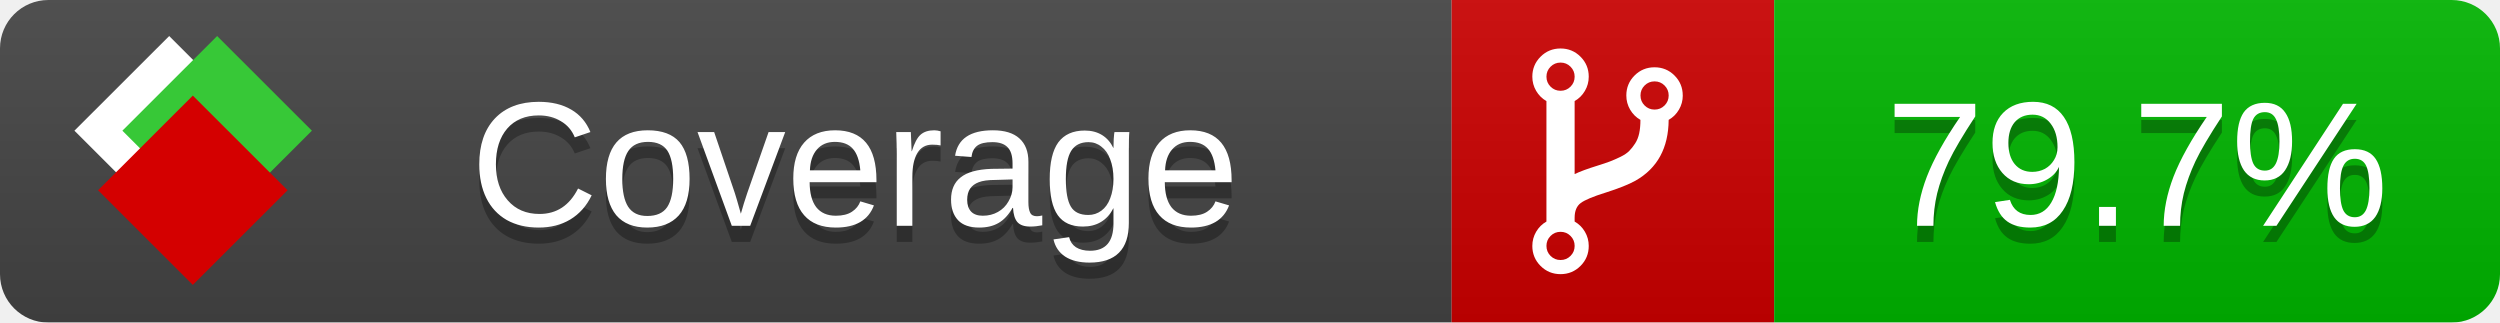
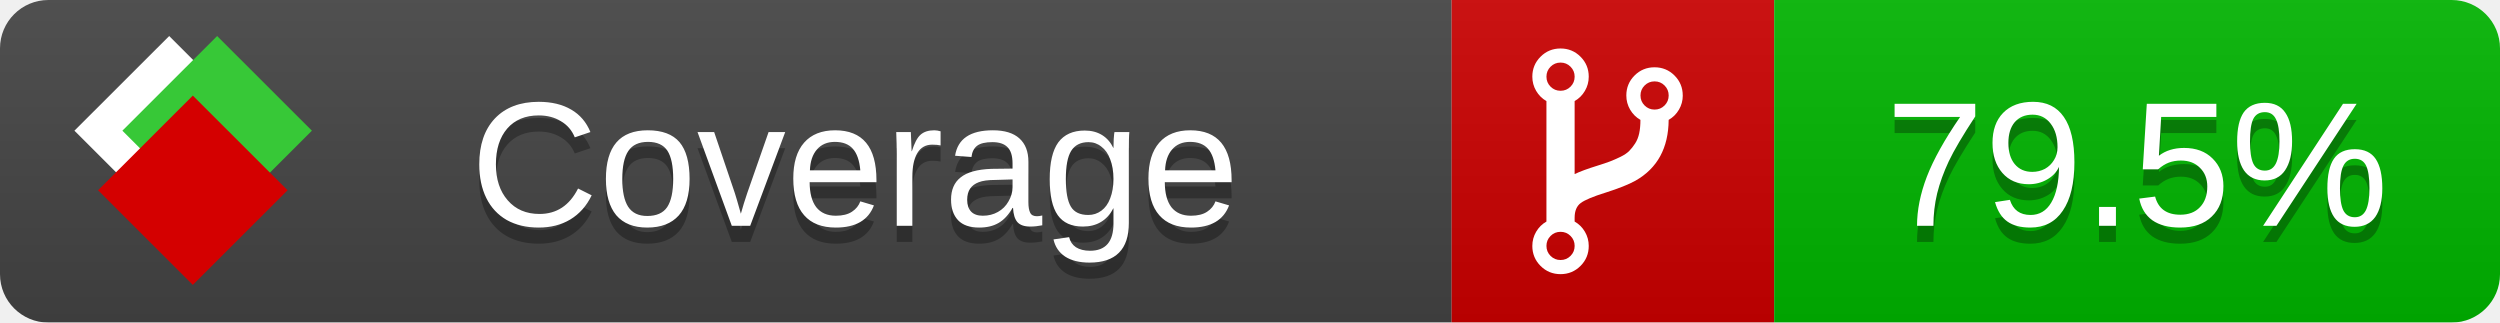
<svg xmlns="http://www.w3.org/2000/svg" xmlns:xlink="http://www.w3.org/1999/xlink" width="155" height="20">
  <style type="text/css">
          
            @keyframes fade1 {
                0% { visibility: visible; opacity: 1; }
               23% { visibility: visible; opacity: 1; }
               25% { visibility: hidden; opacity: 0; }
               48% { visibility: hidden; opacity: 0; }
               50% { visibility: hidden; opacity: 0; }
               73% { visibility: hidden; opacity: 0; }
               75% { visibility: hidden; opacity: 0; }
               98% { visibility: hidden; opacity: 0; }
              100% { visibility: visible; opacity: 1; }
            }
            @keyframes fade2 {
                0% { visibility: hidden; opacity: 0; }
               23% { visibility: hidden; opacity: 0; }
               25% { visibility: visible; opacity: 1; }
               48% { visibility: visible; opacity: 1; }
               50% { visibility: hidden; opacity: 0; }
               73% { visibility: hidden; opacity: 0; }
               75% { visibility: hidden; opacity: 0; }
               98% { visibility: hidden; opacity: 0; }
              100% { visibility: hidden; opacity: 0; }
            }
            @keyframes fade3 {
                0% { visibility: hidden; opacity: 0; }
               23% { visibility: hidden; opacity: 0; }
               25% { visibility: hidden; opacity: 0; }
               48% { visibility: hidden; opacity: 0; }
               50% { visibility: visible; opacity: 1; }
               73% { visibility: visible; opacity: 1; }
               75% { visibility: hidden; opacity: 0; }
               98% { visibility: hidden; opacity: 0; }
              100% { visibility: hidden; opacity: 0; }
            }
            @keyframes fade4 {
                0% { visibility: hidden; opacity: 0; }
               23% { visibility: hidden; opacity: 0; }
               25% { visibility: hidden; opacity: 0; }
               48% { visibility: hidden; opacity: 0; }
               50% { visibility: hidden; opacity: 0; }
               73% { visibility: hidden; opacity: 0; }
               75% { visibility: visible; opacity: 1; }
               98% { visibility: visible; opacity: 1; }
              100% { visibility: hidden; opacity: 0; }
            }
            .linecoverage {
                animation-duration: 15s;
                animation-name: fade1;
                animation-iteration-count: infinite;
            }
            .branchcoverage {
                animation-duration: 15s;
                animation-name: fade2;
                animation-iteration-count: infinite;
            }
            .methodcoverage {
                animation-duration: 15s;
                animation-name: fade3;
                animation-iteration-count: infinite;
            }
            .fullmethodcoverage {
                animation-duration: 15s;
                animation-name: fade4;
                animation-iteration-count: infinite;
            }
          
    </style>
  <defs>
    <linearGradient id="gradient" x2="0" y2="100%">
      <stop offset="0" stop-color="#bbb" stop-opacity=".1" />
      <stop offset="1" stop-opacity=".1" />
    </linearGradient>
    <linearGradient id="c">
      <stop offset="0" stop-color="#d40000" />
      <stop offset="1" stop-color="#ff2a2a" />
    </linearGradient>
    <linearGradient id="a">
      <stop offset="0" stop-color="#e0e0de" />
      <stop offset="1" stop-color="#fff" />
    </linearGradient>
    <linearGradient id="b">
      <stop offset="0" stop-color="#37c837" />
      <stop offset="1" stop-color="#217821" />
    </linearGradient>
    <linearGradient xlink:href="#a" id="e" x1="106.44" x2="69.96" y1="-11.96" y2="-46.84" gradientTransform="matrix(-.8426 -.00045 -.00045 -.8426 -94.27 -75.82)" gradientUnits="userSpaceOnUse" />
    <linearGradient xlink:href="#b" id="f" x1="56.19" x2="77.97" y1="-23.45" y2="10.62" gradientTransform="matrix(.8426 .00045 .00045 .8426 94.27 75.82)" gradientUnits="userSpaceOnUse" />
    <linearGradient xlink:href="#c" id="g" x1="79.98" x2="132.9" y1="10.79" y2="10.79" gradientTransform="matrix(.8426 .00045 .00045 .8426 94.27 75.82)" gradientUnits="userSpaceOnUse" />
    <mask id="mask">
      <rect width="155" height="20" rx="3" fill="#fff" />
    </mask>
    <g id="icon" transform="matrix(.04486 0 0 .04481 -.48 -.63)">
      <rect width="52.92" height="52.92" x="-109.72" y="-27.13" fill="url(#e)" transform="rotate(-135)" />
      <rect width="52.92" height="52.92" x="70.19" y="-39.18" fill="url(#f)" transform="rotate(45)" />
      <rect width="52.92" height="52.92" x="80.05" y="-15.74" fill="url(#g)" transform="rotate(45)" />
    </g>
  </defs>
  <g mask="url(#mask)">
    <rect x="0" y="0" width="90" height="20" fill="#444" />
    <rect x="90" y="0" width="20" height="20" fill="#c00" />
    <rect x="110" y="0" width="45" height="20" fill="#00B600" />
    <rect x="0" y="0" width="155" height="20" fill="url(#gradient)" />
  </g>
  <g>
    <path class="" fill="#fff" d="m 97.628,15.247 q 0,-0.364 -0.255,-0.619 -0.255,-0.255 -0.619,-0.255 -0.364,0 -0.619,0.255 -0.255,0.255 -0.255,0.619 0,0.364 0.255,0.619 0.255,0.255 0.619,0.255 0.364,0 0.619,-0.255 0.255,-0.255 0.255,-0.619 z m 0,-10.493 q 0,-0.364 -0.255,-0.619 -0.255,-0.255 -0.619,-0.255 -0.364,0 -0.619,0.255 -0.255,0.255 -0.255,0.619 0,0.364 0.255,0.619 0.255,0.255 0.619,0.255 0.364,0 0.619,-0.255 0.255,-0.255 0.255,-0.619 z m 5.83,1.166 q 0,-0.364 -0.255,-0.619 -0.255,-0.255 -0.619,-0.255 -0.364,0 -0.619,0.255 -0.255,0.255 -0.255,0.619 0,0.364 0.255,0.619 0.255,0.255 0.619,0.255 0.364,0 0.619,-0.255 0.255,-0.255 0.255,-0.619 z m 0.874,0 q 0,0.474 -0.237,0.879 -0.237,0.405 -0.638,0.633 -0.018,2.614 -2.059,3.771 -0.619,0.346 -1.849,0.738 -1.166,0.364 -1.544,0.647 -0.378,0.282 -0.378,0.911 l 0,0.237 q 0.401,0.228 0.638,0.633 0.237,0.405 0.237,0.879 0,0.729 -0.51,1.239 -0.51,0.51 -1.239,0.51 -0.729,0 -1.239,-0.51 -0.51,-0.51 -0.51,-1.239 0,-0.474 0.237,-0.879 0.237,-0.405 0.638,-0.633 l 0,-7.469 q -0.401,-0.228 -0.638,-0.633 -0.237,-0.405 -0.237,-0.879 0,-0.729 0.51,-1.239 0.51,-0.51 1.239,-0.51 0.729,0 1.239,0.51 0.51,0.51 0.51,1.239 0,0.474 -0.237,0.879 -0.237,0.405 -0.638,0.633 l 0,4.527 q 0.492,-0.237 1.403,-0.519 0.501,-0.155 0.797,-0.269 0.296,-0.114 0.642,-0.282 0.346,-0.169 0.537,-0.36 0.191,-0.191 0.369,-0.465 0.178,-0.273 0.255,-0.633 0.077,-0.36 0.077,-0.833 -0.401,-0.228 -0.638,-0.633 -0.237,-0.405 -0.237,-0.879 0,-0.729 0.51,-1.239 0.51,-0.51 1.239,-0.51 0.729,0 1.239,0.51 0.51,0.51 0.51,1.239 z" />
  </g>
  <g fill="#fff" text-anchor="middle" font-family="Verdana,Arial,Geneva,sans-serif" font-size="11">
    <a xlink:href="https://github.com/danielpalme/ReportGenerator" target="_top">
      <use xlink:href="#icon" transform="translate(3,1) scale(3.5)" />
    </a>
    <text x="53" y="15" fill="#010101" fill-opacity=".3">Coverage</text>
    <text x="53" y="14" fill="#fff">Coverage</text>
-     <text class="" x="132.5" y="15" fill="#010101" fill-opacity=".3">79.7%</text>
-     <text class="" x="132.5" y="14">79.7%</text>
+     <text class="" x="132.5" y="15" fill="#010101" fill-opacity=".3">79.5%</text>
+     <text class="" x="132.5" y="14">79.5%</text>
  </g>
  <g>
    <rect class="" x="90" y="0" width="65" height="20" fill-opacity="0" />
  </g>
</svg>
